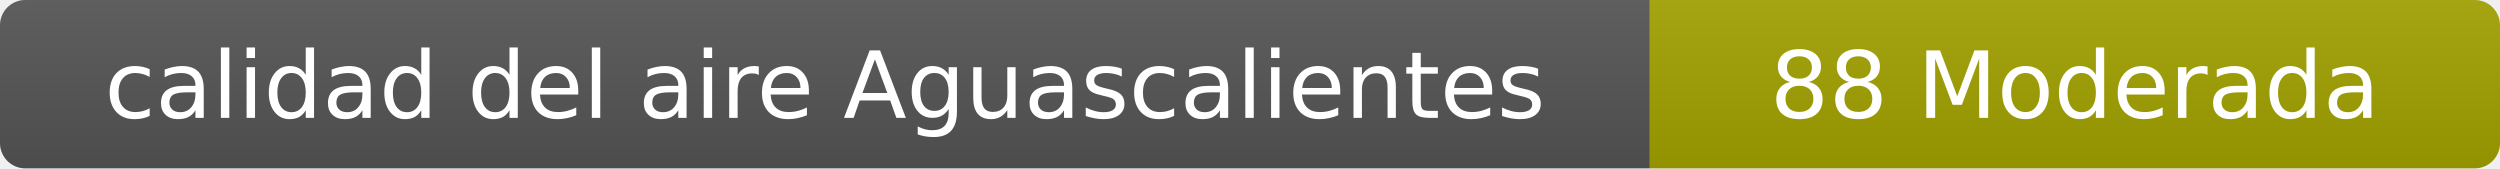
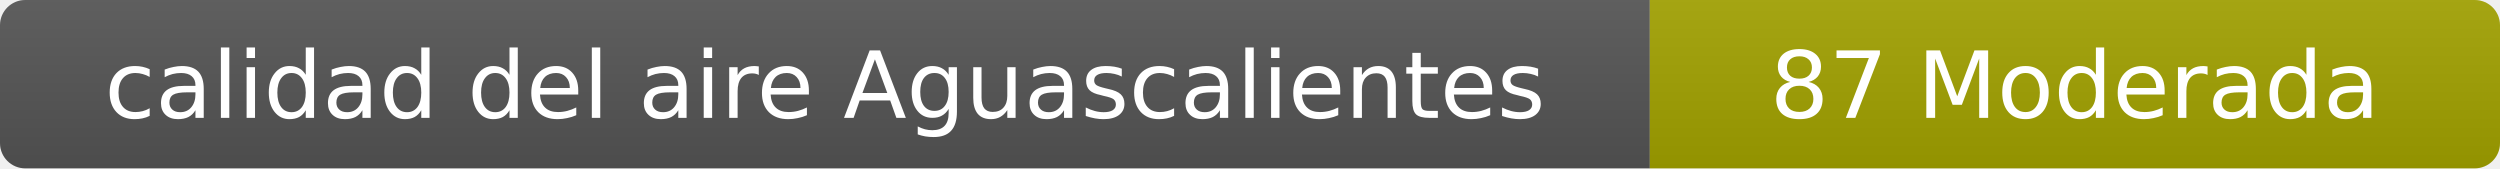
- <svg xmlns="http://www.w3.org/2000/svg" width="297" height="20" role="img" aria-label="calidad del aire: 88 Moderada">
+ <svg xmlns="http://www.w3.org/2000/svg" width="297" height="20" role="img" aria-label="calidad del aire: 87 Moderada">
  <linearGradient id="s" x2="0" y2="100%">
    <stop offset="0" stop-color="#bbb" stop-opacity=".1" />
    <stop offset="1" stop-opacity=".1" />
  </linearGradient>
  <clipPath id="r">
    <rect width="297" height="20" rx="3" fill="#fff" />
  </clipPath>
  <g clip-path="url(#r)">
    <rect width="196" height="20" fill="#555" />
    <rect x="196" width="101" height="20" fill="#a3a300" />
    <rect width="297" height="20" fill="url(#s)" />
  </g>
  <g fill="#fff" text-anchor="middle" font-family="Verdana,Geneva,DejaVu Sans,sans-serif" font-size="11">
    <text x="98" y="14">calidad del aire Aguascalientes</text>
-     <text x="246.5" y="14">88 Moderada</text>
+     <text x="246.5" y="14">87 Moderada</text>
  </g>
</svg>
